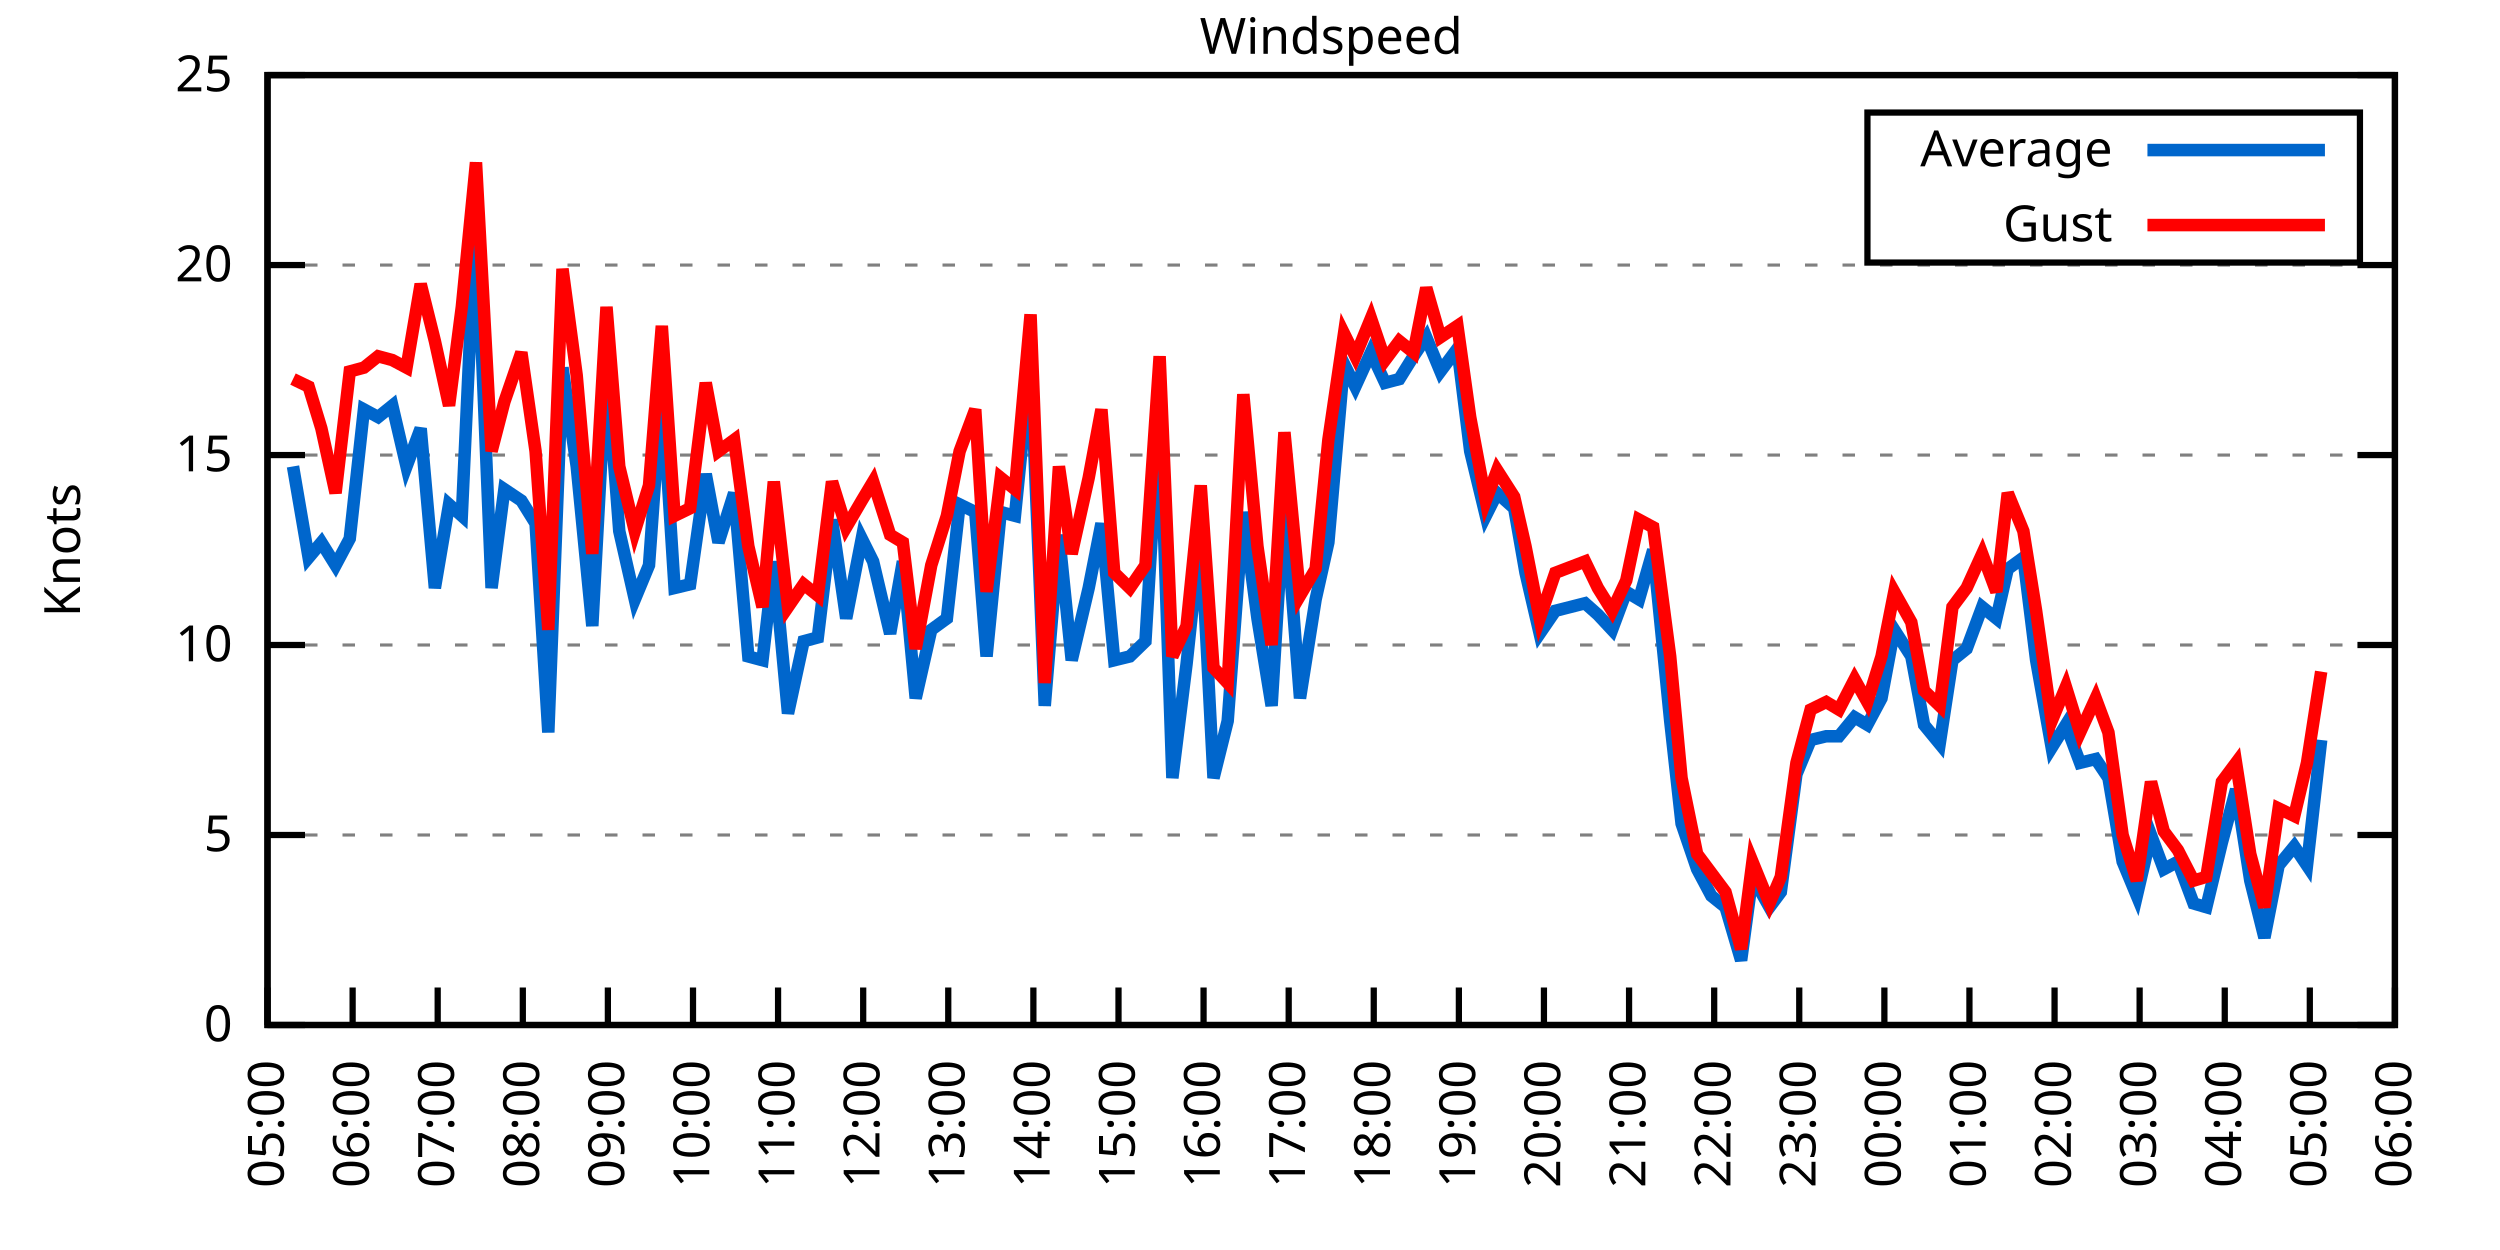
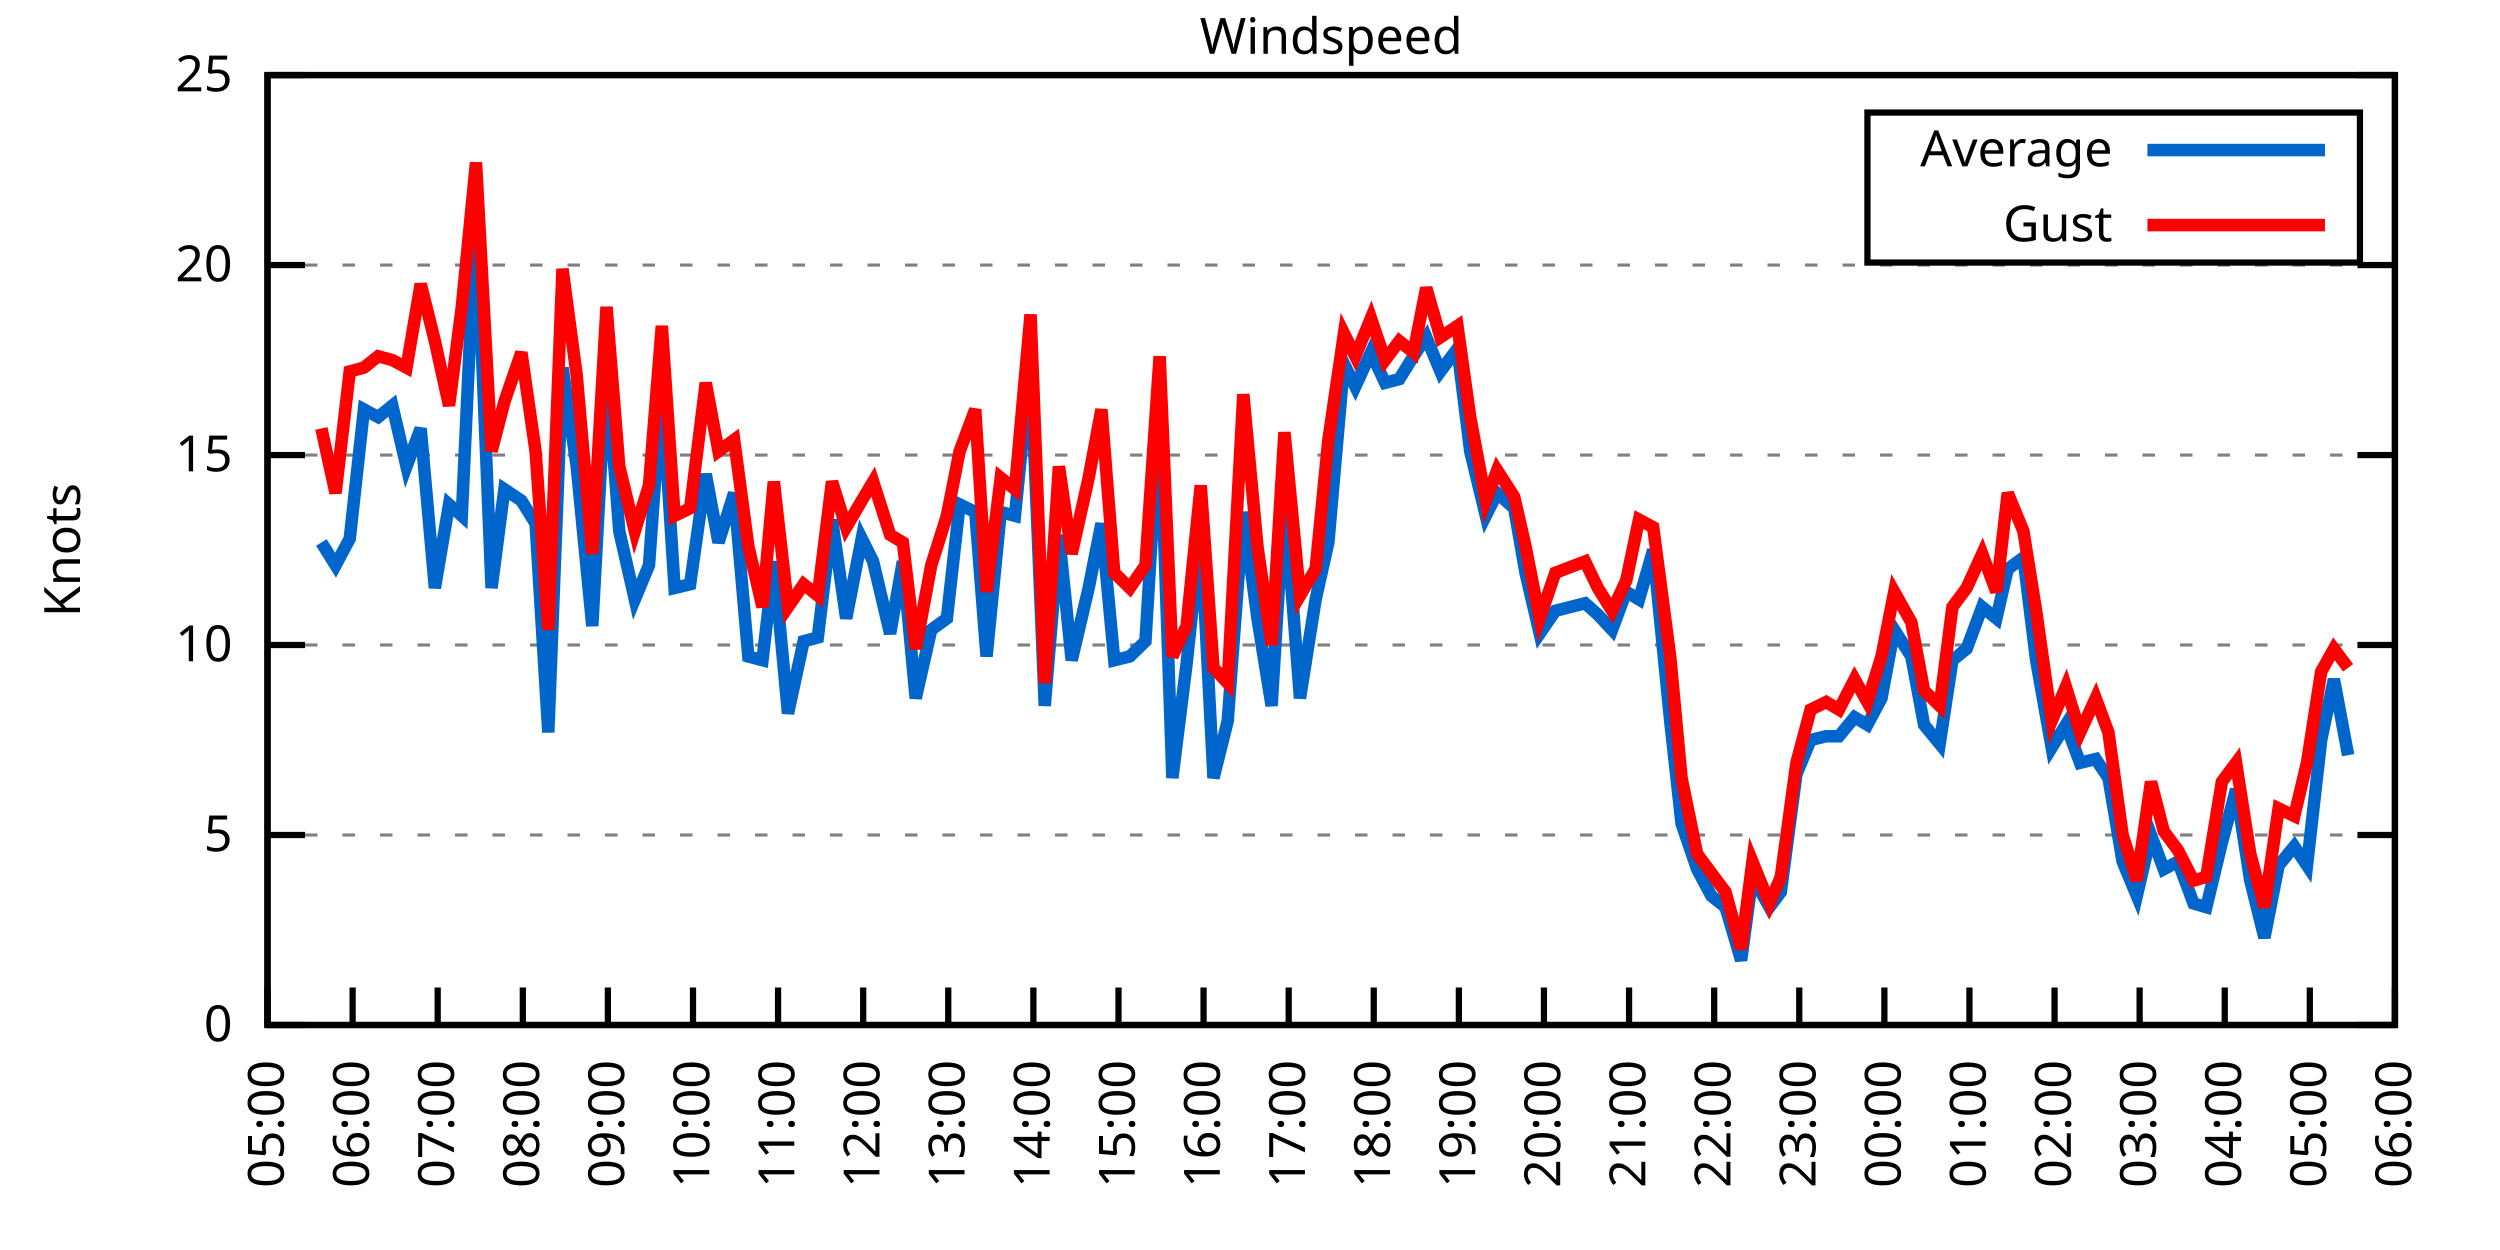
<svg xmlns="http://www.w3.org/2000/svg" xmlns:xlink="http://www.w3.org/1999/xlink" width="400" height="200" viewBox="0 0 400 200">
  <g id="gnuplot_canvas">
    <rect x="0" y="0" width="400" height="200" fill="none" />
    <defs>
      <circle id="gpDot" r="0.5" stroke-width="0.5" stroke="currentColor" />
      <path id="gpPt0" stroke-width="0.333" stroke="currentColor" d="M-1,0 h2 M0,-1 v2" />
      <path id="gpPt1" stroke-width="0.333" stroke="currentColor" d="M-1,-1 L1,1 M1,-1 L-1,1" />
      <path id="gpPt2" stroke-width="0.333" stroke="currentColor" d="M-1,0 L1,0 M0,-1 L0,1 M-1,-1 L1,1 M-1,1 L1,-1" />
      <rect id="gpPt3" stroke-width="0.333" stroke="currentColor" x="-1" y="-1" width="2" height="2" />
      <rect id="gpPt4" stroke-width="0.333" stroke="currentColor" fill="currentColor" x="-1" y="-1" width="2" height="2" />
      <circle id="gpPt5" stroke-width="0.333" stroke="currentColor" cx="0" cy="0" r="1" />
      <use xlink:href="#gpPt5" id="gpPt6" fill="currentColor" stroke="none" />
      <path id="gpPt7" stroke-width="0.333" stroke="currentColor" d="M0,-1.33 L-1.33,0.67 L1.33,0.67 z" />
      <use xlink:href="#gpPt7" id="gpPt8" fill="currentColor" stroke="none" />
      <use xlink:href="#gpPt7" id="gpPt9" stroke="currentColor" transform="rotate(180)" />
      <use xlink:href="#gpPt9" id="gpPt10" fill="currentColor" stroke="none" />
      <use xlink:href="#gpPt3" id="gpPt11" stroke="currentColor" transform="rotate(45)" />
      <use xlink:href="#gpPt11" id="gpPt12" fill="currentColor" stroke="none" />
      <path id="gpPt13" stroke-width="0.333" stroke="currentColor" d="M0,1.330 L1.265,0.411 L0.782,-1.067 L-0.782,-1.076 L-1.265,0.411 z" />
      <use xlink:href="#gpPt13" id="gpPt14" fill="currentColor" stroke="none" />
      <filter id="textbox" filterUnits="objectBoundingBox" x="0" y="0" height="1" width="1">
        <feFlood flood-color="white" flood-opacity="1" result="bgnd" />
        <feComposite in="SourceGraphic" in2="bgnd" operator="atop" />
      </filter>
      <filter id="greybox" filterUnits="objectBoundingBox" x="0" y="0" height="1" width="1">
        <feFlood flood-color="lightgrey" flood-opacity="1" result="grey" />
        <feComposite in="SourceGraphic" in2="grey" operator="atop" />
      </filter>
    </defs>
    <g fill="none" color="white" stroke="currentColor" stroke-width="1.00" stroke-linecap="butt" stroke-linejoin="miter">
</g>
    <g fill="none" color="black" stroke="currentColor" stroke-width="1.00" stroke-linecap="butt" stroke-linejoin="miter">
      <g stroke="none" shape-rendering="crispEdges">
        <polygon fill="rgb(255, 255, 255)" points="42.80,164.00 383.18,164.00 383.18,12.02 42.80,12.02 " />
      </g>
    </g>
    <g fill="none" color="black" stroke="currentColor" stroke-width="1.00" stroke-linecap="butt" stroke-linejoin="miter">
</g>
    <g fill="none" color="black" stroke="black" stroke-width="0.50" stroke-linecap="butt" stroke-linejoin="miter">
</g>
    <g fill="none" color="gray" stroke="currentColor" stroke-width="0.50" stroke-linecap="butt" stroke-linejoin="miter">
      <path stroke="gray" stroke-dasharray="2,4" class="gridline" d="M42.80,164.00 L383.19,164.00  " />
    </g>
    <g fill="none" color="gray" stroke="gray" stroke-width="1.00" stroke-linecap="butt" stroke-linejoin="miter">
</g>
    <g fill="none" color="black" stroke="currentColor" stroke-width="1.00" stroke-linecap="butt" stroke-linejoin="miter">
      <path stroke="black" d="M42.80,164.00 L48.80,164.00 M383.19,164.00 L377.19,164.00  " />
      <g transform="translate(37.20,166.60)" stroke="none" fill="black" font-family="Sans" font-size="8.00" text-anchor="end">
        <text>
          <tspan font-family="Sans"> 0</tspan>
        </text>
      </g>
    </g>
    <g fill="none" color="black" stroke="currentColor" stroke-width="1.00" stroke-linecap="butt" stroke-linejoin="miter">
</g>
    <g fill="none" color="black" stroke="black" stroke-width="0.50" stroke-linecap="butt" stroke-linejoin="miter">
</g>
    <g fill="none" color="gray" stroke="currentColor" stroke-width="0.50" stroke-linecap="butt" stroke-linejoin="miter">
      <path stroke="gray" stroke-dasharray="2,4" class="gridline" d="M42.80,133.60 L383.19,133.60  " />
    </g>
    <g fill="none" color="gray" stroke="gray" stroke-width="1.00" stroke-linecap="butt" stroke-linejoin="miter">
</g>
    <g fill="none" color="black" stroke="currentColor" stroke-width="1.00" stroke-linecap="butt" stroke-linejoin="miter">
      <path stroke="black" d="M42.80,133.60 L48.80,133.60 M383.19,133.60 L377.19,133.60  " />
      <g transform="translate(37.20,136.20)" stroke="none" fill="black" font-family="Sans" font-size="8.00" text-anchor="end">
        <text>
          <tspan font-family="Sans"> 5</tspan>
        </text>
      </g>
    </g>
    <g fill="none" color="black" stroke="currentColor" stroke-width="1.00" stroke-linecap="butt" stroke-linejoin="miter">
</g>
    <g fill="none" color="black" stroke="black" stroke-width="0.50" stroke-linecap="butt" stroke-linejoin="miter">
</g>
    <g fill="none" color="gray" stroke="currentColor" stroke-width="0.50" stroke-linecap="butt" stroke-linejoin="miter">
      <path stroke="gray" stroke-dasharray="2,4" class="gridline" d="M42.80,103.20 L383.19,103.20  " />
    </g>
    <g fill="none" color="gray" stroke="gray" stroke-width="1.00" stroke-linecap="butt" stroke-linejoin="miter">
</g>
    <g fill="none" color="black" stroke="currentColor" stroke-width="1.00" stroke-linecap="butt" stroke-linejoin="miter">
      <path stroke="black" d="M42.80,103.20 L48.80,103.20 M383.19,103.20 L377.19,103.20  " />
      <g transform="translate(37.20,105.80)" stroke="none" fill="black" font-family="Sans" font-size="8.00" text-anchor="end">
        <text>
          <tspan font-family="Sans"> 10</tspan>
        </text>
      </g>
    </g>
    <g fill="none" color="black" stroke="currentColor" stroke-width="1.00" stroke-linecap="butt" stroke-linejoin="miter">
</g>
    <g fill="none" color="black" stroke="black" stroke-width="0.50" stroke-linecap="butt" stroke-linejoin="miter">
</g>
    <g fill="none" color="gray" stroke="currentColor" stroke-width="0.50" stroke-linecap="butt" stroke-linejoin="miter">
      <path stroke="gray" stroke-dasharray="2,4" class="gridline" d="M42.80,72.81 L383.19,72.81  " />
    </g>
    <g fill="none" color="gray" stroke="gray" stroke-width="1.00" stroke-linecap="butt" stroke-linejoin="miter">
</g>
    <g fill="none" color="black" stroke="currentColor" stroke-width="1.00" stroke-linecap="butt" stroke-linejoin="miter">
      <path stroke="black" d="M42.80,72.81 L48.80,72.81 M383.19,72.81 L377.19,72.81  " />
      <g transform="translate(37.20,75.41)" stroke="none" fill="black" font-family="Sans" font-size="8.00" text-anchor="end">
        <text>
          <tspan font-family="Sans"> 15</tspan>
        </text>
      </g>
    </g>
    <g fill="none" color="black" stroke="currentColor" stroke-width="1.00" stroke-linecap="butt" stroke-linejoin="miter">
</g>
    <g fill="none" color="black" stroke="black" stroke-width="0.50" stroke-linecap="butt" stroke-linejoin="miter">
</g>
    <g fill="none" color="gray" stroke="currentColor" stroke-width="0.50" stroke-linecap="butt" stroke-linejoin="miter">
      <path stroke="gray" stroke-dasharray="2,4" class="gridline" d="M42.80,42.41 L383.19,42.41  " />
    </g>
    <g fill="none" color="gray" stroke="gray" stroke-width="1.00" stroke-linecap="butt" stroke-linejoin="miter">
</g>
    <g fill="none" color="black" stroke="currentColor" stroke-width="1.00" stroke-linecap="butt" stroke-linejoin="miter">
      <path stroke="black" d="M42.80,42.41 L48.80,42.41 M383.19,42.41 L377.19,42.41  " />
      <g transform="translate(37.20,45.01)" stroke="none" fill="black" font-family="Sans" font-size="8.00" text-anchor="end">
        <text>
          <tspan font-family="Sans"> 20</tspan>
        </text>
      </g>
    </g>
    <g fill="none" color="black" stroke="currentColor" stroke-width="1.00" stroke-linecap="butt" stroke-linejoin="miter">
</g>
    <g fill="none" color="black" stroke="black" stroke-width="0.50" stroke-linecap="butt" stroke-linejoin="miter">
</g>
    <g fill="none" color="gray" stroke="currentColor" stroke-width="0.50" stroke-linecap="butt" stroke-linejoin="miter">
      <path stroke="gray" stroke-dasharray="2,4" class="gridline" d="M42.80,12.01 L383.19,12.01  " />
    </g>
    <g fill="none" color="gray" stroke="gray" stroke-width="1.00" stroke-linecap="butt" stroke-linejoin="miter">
</g>
    <g fill="none" color="black" stroke="currentColor" stroke-width="1.00" stroke-linecap="butt" stroke-linejoin="miter">
      <path stroke="black" d="M42.80,12.01 L48.80,12.01 M383.19,12.01 L377.19,12.01  " />
      <g transform="translate(37.20,14.61)" stroke="none" fill="black" font-family="Sans" font-size="8.00" text-anchor="end">
        <text>
          <tspan font-family="Sans"> 25</tspan>
        </text>
      </g>
    </g>
    <g fill="none" color="black" stroke="currentColor" stroke-width="1.00" stroke-linecap="butt" stroke-linejoin="miter">
      <path stroke="black" d="M42.80,164.00 L42.80,158.00  " />
      <g transform="translate(45.40,169.60) rotate(270.00)" stroke="none" fill="black" font-family="Sans" font-size="8.00" text-anchor="end">
        <text>
          <tspan font-family="Sans">05:00</tspan>
        </text>
      </g>
    </g>
    <g fill="none" color="black" stroke="currentColor" stroke-width="1.00" stroke-linecap="butt" stroke-linejoin="miter">
      <path stroke="black" d="M56.42,164.00 L56.42,158.00  " />
      <g transform="translate(59.02,169.60) rotate(270.00)" stroke="none" fill="black" font-family="Sans" font-size="8.00" text-anchor="end">
        <text>
          <tspan font-family="Sans">06:00</tspan>
        </text>
      </g>
    </g>
    <g fill="none" color="black" stroke="currentColor" stroke-width="1.00" stroke-linecap="butt" stroke-linejoin="miter">
      <path stroke="black" d="M70.03,164.00 L70.03,158.00  " />
      <g transform="translate(72.63,169.60) rotate(270.00)" stroke="none" fill="black" font-family="Sans" font-size="8.00" text-anchor="end">
        <text>
          <tspan font-family="Sans">07:00</tspan>
        </text>
      </g>
    </g>
    <g fill="none" color="black" stroke="currentColor" stroke-width="1.00" stroke-linecap="butt" stroke-linejoin="miter">
      <path stroke="black" d="M83.65,164.00 L83.65,158.00  " />
      <g transform="translate(86.25,169.60) rotate(270.00)" stroke="none" fill="black" font-family="Sans" font-size="8.00" text-anchor="end">
        <text>
          <tspan font-family="Sans">08:00</tspan>
        </text>
      </g>
    </g>
    <g fill="none" color="black" stroke="currentColor" stroke-width="1.00" stroke-linecap="butt" stroke-linejoin="miter">
      <path stroke="black" d="M97.26,164.00 L97.26,158.00  " />
      <g transform="translate(99.86,169.60) rotate(270.00)" stroke="none" fill="black" font-family="Sans" font-size="8.00" text-anchor="end">
        <text>
          <tspan font-family="Sans">09:00</tspan>
        </text>
      </g>
    </g>
    <g fill="none" color="black" stroke="currentColor" stroke-width="1.00" stroke-linecap="butt" stroke-linejoin="miter">
      <path stroke="black" d="M110.88,164.00 L110.88,158.00  " />
      <g transform="translate(113.48,169.60) rotate(270.00)" stroke="none" fill="black" font-family="Sans" font-size="8.00" text-anchor="end">
        <text>
          <tspan font-family="Sans">10:00</tspan>
        </text>
      </g>
    </g>
    <g fill="none" color="black" stroke="currentColor" stroke-width="1.00" stroke-linecap="butt" stroke-linejoin="miter">
      <path stroke="black" d="M124.49,164.00 L124.49,158.00  " />
      <g transform="translate(127.09,169.60) rotate(270.00)" stroke="none" fill="black" font-family="Sans" font-size="8.00" text-anchor="end">
        <text>
          <tspan font-family="Sans">11:00</tspan>
        </text>
      </g>
    </g>
    <g fill="none" color="black" stroke="currentColor" stroke-width="1.00" stroke-linecap="butt" stroke-linejoin="miter">
      <path stroke="black" d="M138.11,164.00 L138.11,158.00  " />
      <g transform="translate(140.71,169.60) rotate(270.00)" stroke="none" fill="black" font-family="Sans" font-size="8.00" text-anchor="end">
        <text>
          <tspan font-family="Sans">12:00</tspan>
        </text>
      </g>
    </g>
    <g fill="none" color="black" stroke="currentColor" stroke-width="1.00" stroke-linecap="butt" stroke-linejoin="miter">
      <path stroke="black" d="M151.72,164.00 L151.72,158.00  " />
      <g transform="translate(154.32,169.60) rotate(270.00)" stroke="none" fill="black" font-family="Sans" font-size="8.00" text-anchor="end">
        <text>
          <tspan font-family="Sans">13:00</tspan>
        </text>
      </g>
    </g>
    <g fill="none" color="black" stroke="currentColor" stroke-width="1.00" stroke-linecap="butt" stroke-linejoin="miter">
      <path stroke="black" d="M165.34,164.00 L165.34,158.00  " />
      <g transform="translate(167.94,169.60) rotate(270.00)" stroke="none" fill="black" font-family="Sans" font-size="8.00" text-anchor="end">
        <text>
          <tspan font-family="Sans">14:00</tspan>
        </text>
      </g>
    </g>
    <g fill="none" color="black" stroke="currentColor" stroke-width="1.00" stroke-linecap="butt" stroke-linejoin="miter">
      <path stroke="black" d="M178.96,164.00 L178.96,158.00  " />
      <g transform="translate(181.56,169.60) rotate(270.00)" stroke="none" fill="black" font-family="Sans" font-size="8.00" text-anchor="end">
        <text>
          <tspan font-family="Sans">15:00</tspan>
        </text>
      </g>
    </g>
    <g fill="none" color="black" stroke="currentColor" stroke-width="1.00" stroke-linecap="butt" stroke-linejoin="miter">
      <path stroke="black" d="M192.57,164.00 L192.57,158.00  " />
      <g transform="translate(195.17,169.60) rotate(270.00)" stroke="none" fill="black" font-family="Sans" font-size="8.00" text-anchor="end">
        <text>
          <tspan font-family="Sans">16:00</tspan>
        </text>
      </g>
    </g>
    <g fill="none" color="black" stroke="currentColor" stroke-width="1.00" stroke-linecap="butt" stroke-linejoin="miter">
      <path stroke="black" d="M206.19,164.00 L206.19,158.00  " />
      <g transform="translate(208.79,169.60) rotate(270.00)" stroke="none" fill="black" font-family="Sans" font-size="8.00" text-anchor="end">
        <text>
          <tspan font-family="Sans">17:00</tspan>
        </text>
      </g>
    </g>
    <g fill="none" color="black" stroke="currentColor" stroke-width="1.00" stroke-linecap="butt" stroke-linejoin="miter">
      <path stroke="black" d="M219.80,164.00 L219.80,158.00  " />
      <g transform="translate(222.40,169.60) rotate(270.00)" stroke="none" fill="black" font-family="Sans" font-size="8.00" text-anchor="end">
        <text>
          <tspan font-family="Sans">18:00</tspan>
        </text>
      </g>
    </g>
    <g fill="none" color="black" stroke="currentColor" stroke-width="1.00" stroke-linecap="butt" stroke-linejoin="miter">
      <path stroke="black" d="M233.42,164.00 L233.42,158.00  " />
      <g transform="translate(236.02,169.60) rotate(270.00)" stroke="none" fill="black" font-family="Sans" font-size="8.00" text-anchor="end">
        <text>
          <tspan font-family="Sans">19:00</tspan>
        </text>
      </g>
    </g>
    <g fill="none" color="black" stroke="currentColor" stroke-width="1.00" stroke-linecap="butt" stroke-linejoin="miter">
      <path stroke="black" d="M247.03,164.00 L247.03,158.00  " />
      <g transform="translate(249.63,169.60) rotate(270.00)" stroke="none" fill="black" font-family="Sans" font-size="8.00" text-anchor="end">
        <text>
          <tspan font-family="Sans">20:00</tspan>
        </text>
      </g>
    </g>
    <g fill="none" color="black" stroke="currentColor" stroke-width="1.00" stroke-linecap="butt" stroke-linejoin="miter">
      <path stroke="black" d="M260.65,164.00 L260.65,158.00  " />
      <g transform="translate(263.25,169.60) rotate(270.00)" stroke="none" fill="black" font-family="Sans" font-size="8.00" text-anchor="end">
        <text>
          <tspan font-family="Sans">21:00</tspan>
        </text>
      </g>
    </g>
    <g fill="none" color="black" stroke="currentColor" stroke-width="1.00" stroke-linecap="butt" stroke-linejoin="miter">
      <path stroke="black" d="M274.27,164.00 L274.27,158.00  " />
      <g transform="translate(276.87,169.60) rotate(270.00)" stroke="none" fill="black" font-family="Sans" font-size="8.00" text-anchor="end">
        <text>
          <tspan font-family="Sans">22:00</tspan>
        </text>
      </g>
    </g>
    <g fill="none" color="black" stroke="currentColor" stroke-width="1.00" stroke-linecap="butt" stroke-linejoin="miter">
      <path stroke="black" d="M287.88,164.00 L287.88,158.00  " />
      <g transform="translate(290.48,169.60) rotate(270.00)" stroke="none" fill="black" font-family="Sans" font-size="8.00" text-anchor="end">
        <text>
          <tspan font-family="Sans">23:00</tspan>
        </text>
      </g>
    </g>
    <g fill="none" color="black" stroke="currentColor" stroke-width="1.00" stroke-linecap="butt" stroke-linejoin="miter">
      <path stroke="black" d="M301.50,164.00 L301.50,158.00  " />
      <g transform="translate(304.10,169.60) rotate(270.00)" stroke="none" fill="black" font-family="Sans" font-size="8.00" text-anchor="end">
        <text>
          <tspan font-family="Sans">00:00</tspan>
        </text>
      </g>
    </g>
    <g fill="none" color="black" stroke="currentColor" stroke-width="1.00" stroke-linecap="butt" stroke-linejoin="miter">
      <path stroke="black" d="M315.11,164.00 L315.11,158.00  " />
      <g transform="translate(317.71,169.60) rotate(270.00)" stroke="none" fill="black" font-family="Sans" font-size="8.00" text-anchor="end">
        <text>
          <tspan font-family="Sans">01:00</tspan>
        </text>
      </g>
    </g>
    <g fill="none" color="black" stroke="currentColor" stroke-width="1.00" stroke-linecap="butt" stroke-linejoin="miter">
      <path stroke="black" d="M328.73,164.00 L328.73,158.00  " />
      <g transform="translate(331.33,169.60) rotate(270.00)" stroke="none" fill="black" font-family="Sans" font-size="8.00" text-anchor="end">
        <text>
          <tspan font-family="Sans">02:00</tspan>
        </text>
      </g>
    </g>
    <g fill="none" color="black" stroke="currentColor" stroke-width="1.00" stroke-linecap="butt" stroke-linejoin="miter">
      <path stroke="black" d="M342.34,164.00 L342.34,158.00  " />
      <g transform="translate(344.94,169.60) rotate(270.00)" stroke="none" fill="black" font-family="Sans" font-size="8.00" text-anchor="end">
        <text>
          <tspan font-family="Sans">03:00</tspan>
        </text>
      </g>
    </g>
    <g fill="none" color="black" stroke="currentColor" stroke-width="1.00" stroke-linecap="butt" stroke-linejoin="miter">
      <path stroke="black" d="M355.96,164.00 L355.96,158.00  " />
      <g transform="translate(358.56,169.60) rotate(270.00)" stroke="none" fill="black" font-family="Sans" font-size="8.00" text-anchor="end">
        <text>
          <tspan font-family="Sans">04:00</tspan>
        </text>
      </g>
    </g>
    <g fill="none" color="black" stroke="currentColor" stroke-width="1.00" stroke-linecap="butt" stroke-linejoin="miter">
      <path stroke="black" d="M369.57,164.00 L369.57,158.00  " />
      <g transform="translate(372.17,169.60) rotate(270.00)" stroke="none" fill="black" font-family="Sans" font-size="8.00" text-anchor="end">
        <text>
          <tspan font-family="Sans">05:00</tspan>
        </text>
      </g>
    </g>
    <g fill="none" color="black" stroke="currentColor" stroke-width="1.00" stroke-linecap="butt" stroke-linejoin="miter">
      <path stroke="black" d="M383.19,164.00 L383.19,158.00  " />
      <g transform="translate(385.79,169.60) rotate(270.00)" stroke="none" fill="black" font-family="Sans" font-size="8.00" text-anchor="end">
        <text>
          <tspan font-family="Sans">06:00</tspan>
        </text>
      </g>
    </g>
    <g fill="none" color="black" stroke="currentColor" stroke-width="1.00" stroke-linecap="butt" stroke-linejoin="miter">
</g>
    <g fill="none" color="black" stroke="currentColor" stroke-width="1.00" stroke-linecap="butt" stroke-linejoin="miter">
      <path stroke="black" d="M42.80,12.01 L42.80,164.00 L383.19,164.00 L383.19,12.01 L42.80,12.01 Z  " />
    </g>
    <g fill="none" color="black" stroke="currentColor" stroke-width="1.00" stroke-linecap="butt" stroke-linejoin="miter">
</g>
    <g fill="none" color="black" stroke="currentColor" stroke-width="1.00" stroke-linecap="butt" stroke-linejoin="miter">
      <path stroke="black" d="M298.79,42.01 L298.79,18.01 L377.59,18.01 L377.59,42.01 L298.79,42.01 Z  " />
    </g>
    <g id="Windspeed_plot_1">
      <g fill="none" color="white" stroke="black" stroke-width="2.00" stroke-linecap="butt" stroke-linejoin="miter">
</g>
      <g fill="none" color="black" stroke="currentColor" stroke-width="2.00" stroke-linecap="butt" stroke-linejoin="miter">
        <g transform="translate(337.99,26.61)" stroke="none" fill="black" font-family="Sans" font-size="8.00" text-anchor="end">
          <text>
            <tspan font-family="Sans">Average</tspan>
          </text>
        </g>
      </g>
      <g fill="none" color="black" stroke="currentColor" stroke-width="2.00" stroke-linecap="butt" stroke-linejoin="miter">
-         <path stroke="rgb(  0, 102, 204)" d="M343.59,24.01 L371.99,24.01 M46.88,74.63 L49.38,89.22 L51.42,86.79 L53.69,90.44 L55.96,86.18 L58.23,65.51   L60.50,66.73 L62.77,64.90 L65.04,74.63 L67.31,68.55 L69.58,94.08 L71.85,80.71 L73.89,82.53 L76.16,33.29   L78.65,94.08 L80.70,78.28 L83.42,80.10 L85.69,83.75 L87.73,117.19 L90.00,58.82 L92.27,74.63 L94.77,100.16   L97.04,58.21 L99.08,84.97 L101.57,95.91 L103.84,90.44 L105.89,61.86 L107.93,94.08 L110.42,93.48 L112.92,75.85   L114.96,86.79 L117.46,78.89 L119.73,105.03 L122.00,105.64 L123.81,89.83 L126.08,114.15 L128.58,102.60 L130.85,101.99   L133.12,83.14 L135.39,98.95 L137.88,86.18 L139.70,89.83 L142.42,101.38 L144.46,89.83 L146.51,111.72 L149.00,100.77   L151.50,98.95 L153.54,80.71 L156.04,81.93 L157.85,105.03 L160.12,81.93 L162.39,82.53 L164.89,57.61 L167.16,112.93   L169.43,85.57 L171.47,105.64 L174.19,94.08 L176.23,83.75 L178.28,105.64 L180.77,105.03 L183.27,102.60 L185.54,64.90   L187.58,124.48 L189.85,106.24 L192.12,84.97 L194.16,124.48 L196.43,115.36 L198.93,81.93 L201.19,98.95 L203.46,112.93   L205.51,79.49 L208.00,111.72 L210.50,95.91 L212.54,86.79 L215.04,58.21 L216.85,61.86 L219.35,56.39 L221.62,61.25   L223.89,60.65 L226.16,57.00 L228.20,53.96 L230.47,59.43 L233.19,55.78 L235.23,72.20 L237.73,82.53 L239.55,78.89   L242.27,81.32 L244.08,91.65 L246.35,101.38 L248.85,97.73 L253.61,96.52 L255.66,98.34 L257.93,100.77 L260.20,94.69   L262.24,95.91 L264.51,88.00 L267.23,115.36 L269.05,131.78 L271.54,139.07 L273.81,143.33 L276.08,145.15 L278.58,153.66   L280.39,140.29 L283.12,145.15 L284.93,142.72 L287.43,123.87 L289.70,118.40 L292.19,117.80 L294.23,117.80 L296.73,114.76   L298.77,115.97 L301.04,111.72 L303.08,100.77 L305.81,105.03 L307.85,115.97 L310.35,119.01 L312.39,105.64 L314.66,103.81   L317.15,97.12 L319.42,98.95 L321.24,91.04 L323.74,89.22 L325.78,105.64 L328.27,119.62 L330.54,115.97 L332.81,122.05   L335.31,121.44 L337.35,124.48 L339.62,137.86 L341.89,143.33 L344.16,133.60 L346.20,139.07 L348.47,137.86 L350.97,144.55   L353.01,145.15 L355.50,134.82 L357.77,126.31 L360.04,140.90 L362.31,150.02 L364.58,138.47 L367.08,135.43 L369.12,138.47   L371.39,118.40  " />
+         <path stroke="rgb(  0, 102, 204)" d="M343.59,24.01 L371.99,24.01 M51.42,86.79 L53.69,90.44 L55.96,86.18 L58.23,65.51 L60.50,66.73 L62.77,64.90   L65.04,74.63 L67.31,68.55 L69.58,94.08 L71.85,80.71 L73.89,82.53 L76.16,33.29 L78.65,94.08 L80.70,78.28   L83.42,80.10 L85.69,83.75 L87.73,117.19 L90.00,58.82 L92.27,74.63 L94.77,100.16 L97.04,58.21 L99.08,84.97   L101.57,95.91 L103.84,90.44 L105.89,61.86 L107.93,94.08 L110.42,93.48 L112.92,75.85 L114.96,86.79 L117.46,78.89   L119.73,105.03 L122.00,105.64 L123.81,89.83 L126.08,114.15 L128.58,102.60 L130.85,101.99 L133.12,83.14 L135.39,98.95   L137.88,86.18 L139.70,89.83 L142.42,101.38 L144.46,89.83 L146.51,111.72 L149.00,100.77 L151.50,98.95 L153.54,80.71   L156.04,81.93 L157.85,105.03 L160.12,81.93 L162.39,82.53 L164.89,57.61 L167.16,112.93 L169.43,85.57 L171.47,105.64   L174.19,94.08 L176.23,83.75 L178.28,105.64 L180.77,105.03 L183.27,102.60 L185.54,64.90 L187.58,124.48 L189.85,106.24   L192.12,84.97 L194.16,124.48 L196.43,115.36 L198.93,81.93 L201.19,98.95 L203.46,112.93 L205.51,79.49 L208.00,111.72   L210.50,95.91 L212.54,86.79 L215.04,58.21 L216.85,61.86 L219.35,56.39 L221.62,61.25 L223.89,60.65 L226.16,57.00   L228.20,53.96 L230.47,59.43 L233.19,55.78 L235.23,72.20 L237.73,82.53 L239.55,78.89 L242.27,81.32 L244.08,91.65   L246.35,101.38 L248.85,97.73 L253.61,96.52 L255.66,98.34 L257.93,100.77 L260.20,94.69 L262.24,95.91 L264.51,88.00   L267.23,115.36 L269.05,131.78 L271.54,139.07 L273.81,143.33 L276.08,145.15 L278.58,153.66 L280.39,140.29 L283.12,145.15   L284.93,142.72 L287.43,123.87 L289.70,118.40 L292.19,117.80 L294.23,117.80 L296.73,114.76 L298.77,115.97 L301.04,111.72   L303.08,100.77 L305.81,105.03 L307.85,115.97 L310.35,119.01 L312.39,105.64 L314.66,103.81 L317.15,97.12 L319.42,98.95   L321.24,91.04 L323.74,89.22 L325.78,105.64 L328.27,119.62 L330.54,115.97 L332.81,122.05 L335.31,121.44 L337.35,124.48   L339.62,137.86 L341.89,143.33 L344.16,133.60 L346.20,139.07 L348.47,137.86 L350.97,144.55 L353.01,145.15 L355.50,134.82   L357.77,126.31 L360.04,140.90 L362.31,150.02 L364.58,138.47 L367.08,135.43 L369.12,138.47 L371.39,118.40 L373.43,108.68   L375.70,120.83  " />
      </g>
    </g>
    <g id="Windspeed_plot_2">
      <g fill="none" color="black" stroke="currentColor" stroke-width="2.00" stroke-linecap="butt" stroke-linejoin="miter">
        <g transform="translate(337.99,38.61)" stroke="none" fill="black" font-family="Sans" font-size="8.00" text-anchor="end">
          <text>
            <tspan font-family="Sans">Gust</tspan>
          </text>
        </g>
      </g>
      <g fill="none" color="black" stroke="currentColor" stroke-width="2.00" stroke-linecap="butt" stroke-linejoin="miter">
-         <path stroke="rgb(255,   0,   0)" d="M343.59,36.01 L371.99,36.01 M46.88,60.65 L49.38,61.86 L51.42,68.55 L53.69,78.89 L55.96,59.43 L58.23,58.82   L60.50,57.00 L62.77,57.61 L65.04,58.82 L67.31,45.45 L69.58,54.57 L71.85,64.90 L73.89,49.10 L76.16,25.99   L78.65,72.20 L80.70,64.29 L83.42,56.39 L85.69,72.20 L87.73,100.77 L90.00,43.02 L92.27,60.04 L94.77,88.61   L97.04,49.10 L99.08,74.63 L101.57,84.97 L103.84,77.67 L105.89,52.14 L107.93,82.53 L110.42,81.32 L112.92,61.25   L114.96,72.20 L117.46,70.37 L119.73,87.40 L122.00,97.12 L123.81,77.06 L126.08,97.12 L128.58,93.48 L130.85,95.30   L133.12,77.06 L135.39,84.36 L137.88,80.10 L139.70,77.06 L142.42,85.57 L144.46,86.79 L146.51,103.81 L149.00,90.44   L151.50,82.53 L153.54,72.20 L156.04,65.51 L157.85,94.69 L160.12,76.45 L162.39,78.28 L164.89,50.31 L167.16,109.28   L169.43,74.63 L171.47,88.61 L174.19,76.45 L176.23,65.51 L178.28,91.65 L180.77,94.08 L183.27,90.44 L185.54,57.00   L187.58,105.03 L189.85,100.16 L192.12,77.67 L194.16,106.85 L196.43,109.28 L198.93,63.08 L201.19,87.40 L203.46,103.20   L205.51,69.16 L208.00,95.30 L210.50,91.04 L212.54,70.37 L215.04,53.35 L216.85,57.00 L219.35,50.92 L221.62,57.61   L223.89,54.57 L226.16,56.39 L228.20,46.06 L230.47,53.96 L233.19,52.14 L235.23,66.73 L237.73,80.10 L239.55,75.24   L242.27,79.49 L244.08,87.40 L246.35,98.95 L248.85,91.65 L253.61,89.83 L255.66,94.08 L257.93,97.73 L260.20,92.87   L262.24,83.14 L264.51,84.36 L267.23,105.03 L269.05,124.48 L271.54,136.64 L273.81,139.68 L276.08,142.72 L278.58,151.84   L280.39,137.86 L283.12,144.55 L284.93,140.29 L287.43,122.05 L289.70,113.54 L292.19,112.32 L294.23,113.54 L296.73,108.68   L298.77,112.32 L301.04,105.03 L303.08,94.69 L305.81,99.56 L307.85,110.50 L310.35,112.93 L312.39,97.12 L314.66,94.08   L317.15,88.61 L319.42,94.69 L321.24,78.89 L323.74,84.97 L325.78,97.73 L328.27,115.36 L330.54,109.89 L332.81,117.19   L335.31,111.72 L337.35,117.19 L339.62,133.60 L341.89,140.90 L344.16,125.09 L346.20,132.99 L348.47,136.03 L350.97,140.90   L353.01,140.29 L355.50,125.09 L357.77,122.05 L360.04,136.64 L362.31,145.15 L364.58,129.35 L367.08,130.56 L369.12,122.05   L371.39,107.46  " />
+         <path stroke="rgb(255,   0,   0)" d="M343.59,36.01 L371.99,36.01 M51.42,68.55 L53.69,78.89 L55.96,59.43 L58.23,58.82 L60.50,57.00 L62.77,57.61   L65.04,58.82 L67.31,45.45 L69.58,54.57 L71.85,64.90 L73.89,49.10 L76.16,25.99 L78.65,72.20 L80.70,64.29   L83.42,56.39 L85.69,72.20 L87.73,100.77 L90.00,43.02 L92.27,60.04 L94.77,88.61 L97.04,49.10 L99.08,74.63   L101.57,84.97 L103.84,77.67 L105.89,52.14 L107.93,82.53 L110.42,81.32 L112.92,61.25 L114.96,72.20 L117.46,70.37   L119.73,87.40 L122.00,97.12 L123.81,77.06 L126.08,97.12 L128.58,93.48 L130.85,95.30 L133.12,77.06 L135.39,84.36   L137.88,80.10 L139.70,77.06 L142.42,85.57 L144.46,86.79 L146.51,103.81 L149.00,90.44 L151.50,82.53 L153.54,72.20   L156.04,65.51 L157.85,94.69 L160.12,76.45 L162.39,78.28 L164.89,50.31 L167.16,109.28 L169.43,74.63 L171.47,88.61   L174.19,76.45 L176.23,65.51 L178.28,91.65 L180.77,94.08 L183.27,90.44 L185.54,57.00 L187.58,105.03 L189.85,100.16   L192.12,77.67 L194.16,106.85 L196.43,109.28 L198.93,63.08 L201.19,87.40 L203.46,103.20 L205.51,69.16 L208.00,95.30   L210.50,91.04 L212.54,70.37 L215.04,53.35 L216.85,57.00 L219.35,50.92 L221.62,57.61 L223.89,54.57 L226.16,56.39   L228.20,46.06 L230.47,53.96 L233.19,52.14 L235.23,66.73 L237.73,80.10 L239.55,75.24 L242.27,79.49 L244.08,87.40   L246.35,98.95 L248.85,91.65 L253.61,89.83 L255.66,94.08 L257.93,97.73 L260.20,92.87 L262.24,83.14 L264.51,84.36   L267.23,105.03 L269.05,124.48 L271.54,136.64 L273.81,139.68 L276.08,142.72 L278.58,151.84 L280.39,137.86 L283.12,144.55   L284.93,140.29 L287.43,122.05 L289.70,113.54 L292.19,112.32 L294.23,113.54 L296.73,108.68 L298.77,112.32 L301.04,105.03   L303.08,94.69 L305.81,99.56 L307.85,110.50 L310.35,112.93 L312.39,97.12 L314.66,94.08 L317.15,88.61 L319.42,94.69   L321.24,78.89 L323.74,84.97 L325.78,97.73 L328.27,115.36 L330.54,109.89 L332.81,117.19 L335.31,111.72 L337.35,117.19   L339.62,133.60 L341.89,140.90 L344.16,125.09 L346.20,132.99 L348.47,136.03 L350.97,140.90 L353.01,140.29 L355.50,125.09   L357.77,122.05 L360.04,136.64 L362.31,145.15 L364.58,129.35 L367.08,130.56 L369.12,122.05 L371.39,107.46 L373.43,103.81   L375.70,106.85  " />
      </g>
    </g>
    <g fill="none" color="black" stroke="currentColor" stroke-width="2.00" stroke-linecap="butt" stroke-linejoin="miter">
</g>
    <g fill="none" color="black" stroke="black" stroke-width="1.00" stroke-linecap="butt" stroke-linejoin="miter">
</g>
    <g fill="none" color="black" stroke="currentColor" stroke-width="1.00" stroke-linecap="butt" stroke-linejoin="miter">
      <path stroke="black" d="M42.80,12.01 L42.80,164.00 L383.19,164.00 L383.19,12.01 L42.80,12.01 Z  " />
      <g transform="translate(12.80,88.01) rotate(270.00)" stroke="none" fill="black" font-family="Sans" font-size="8.00" text-anchor="middle">
        <text>
          <tspan font-family="Sans">Knots</tspan>
        </text>
      </g>
    </g>
    <g fill="none" color="black" stroke="currentColor" stroke-width="1.00" stroke-linecap="butt" stroke-linejoin="miter">
</g>
    <g fill="none" color="black" stroke="currentColor" stroke-width="1.00" stroke-linecap="butt" stroke-linejoin="miter">
      <g transform="translate(212.99,8.61)" stroke="none" fill="black" font-family="Sans" font-size="8.00" text-anchor="middle">
        <text>
          <tspan font-family="Sans">Windspeed</tspan>
        </text>
      </g>
    </g>
    <g fill="none" color="black" stroke="currentColor" stroke-width="1.00" stroke-linecap="butt" stroke-linejoin="miter">
</g>
  </g>
</svg>
